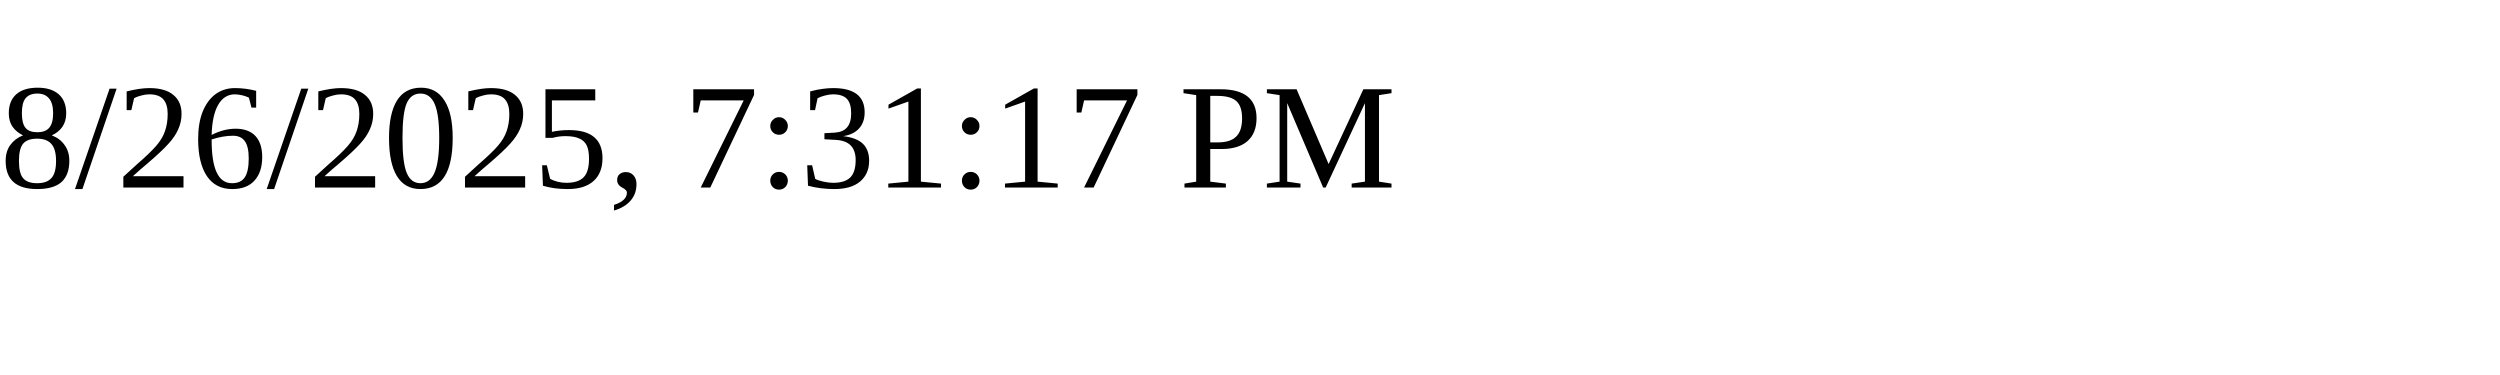
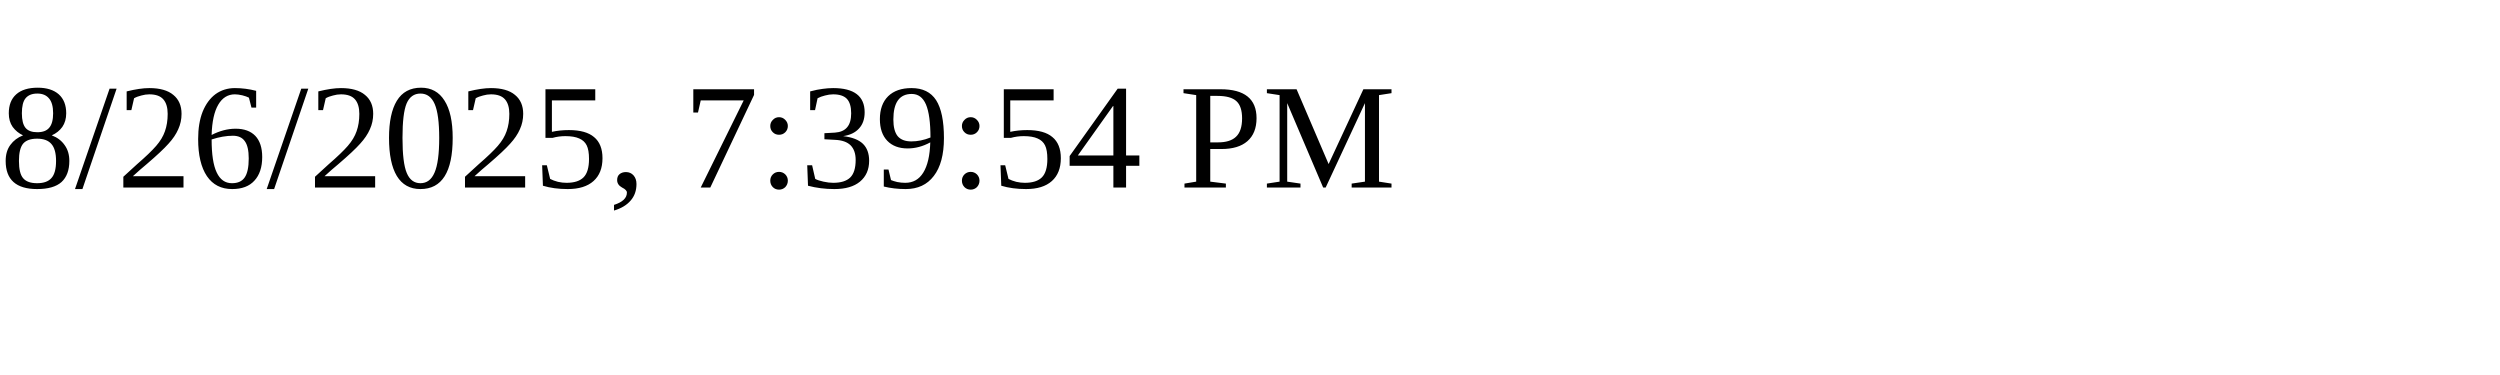
<svg xmlns="http://www.w3.org/2000/svg" height="30" width="200">
-   <text x="0" y="15">8/26/2025, 7:31:17 PM</text>
+   <text x="0" y="15">8/26/2025, 7:39:54 PM</text>
</svg>
